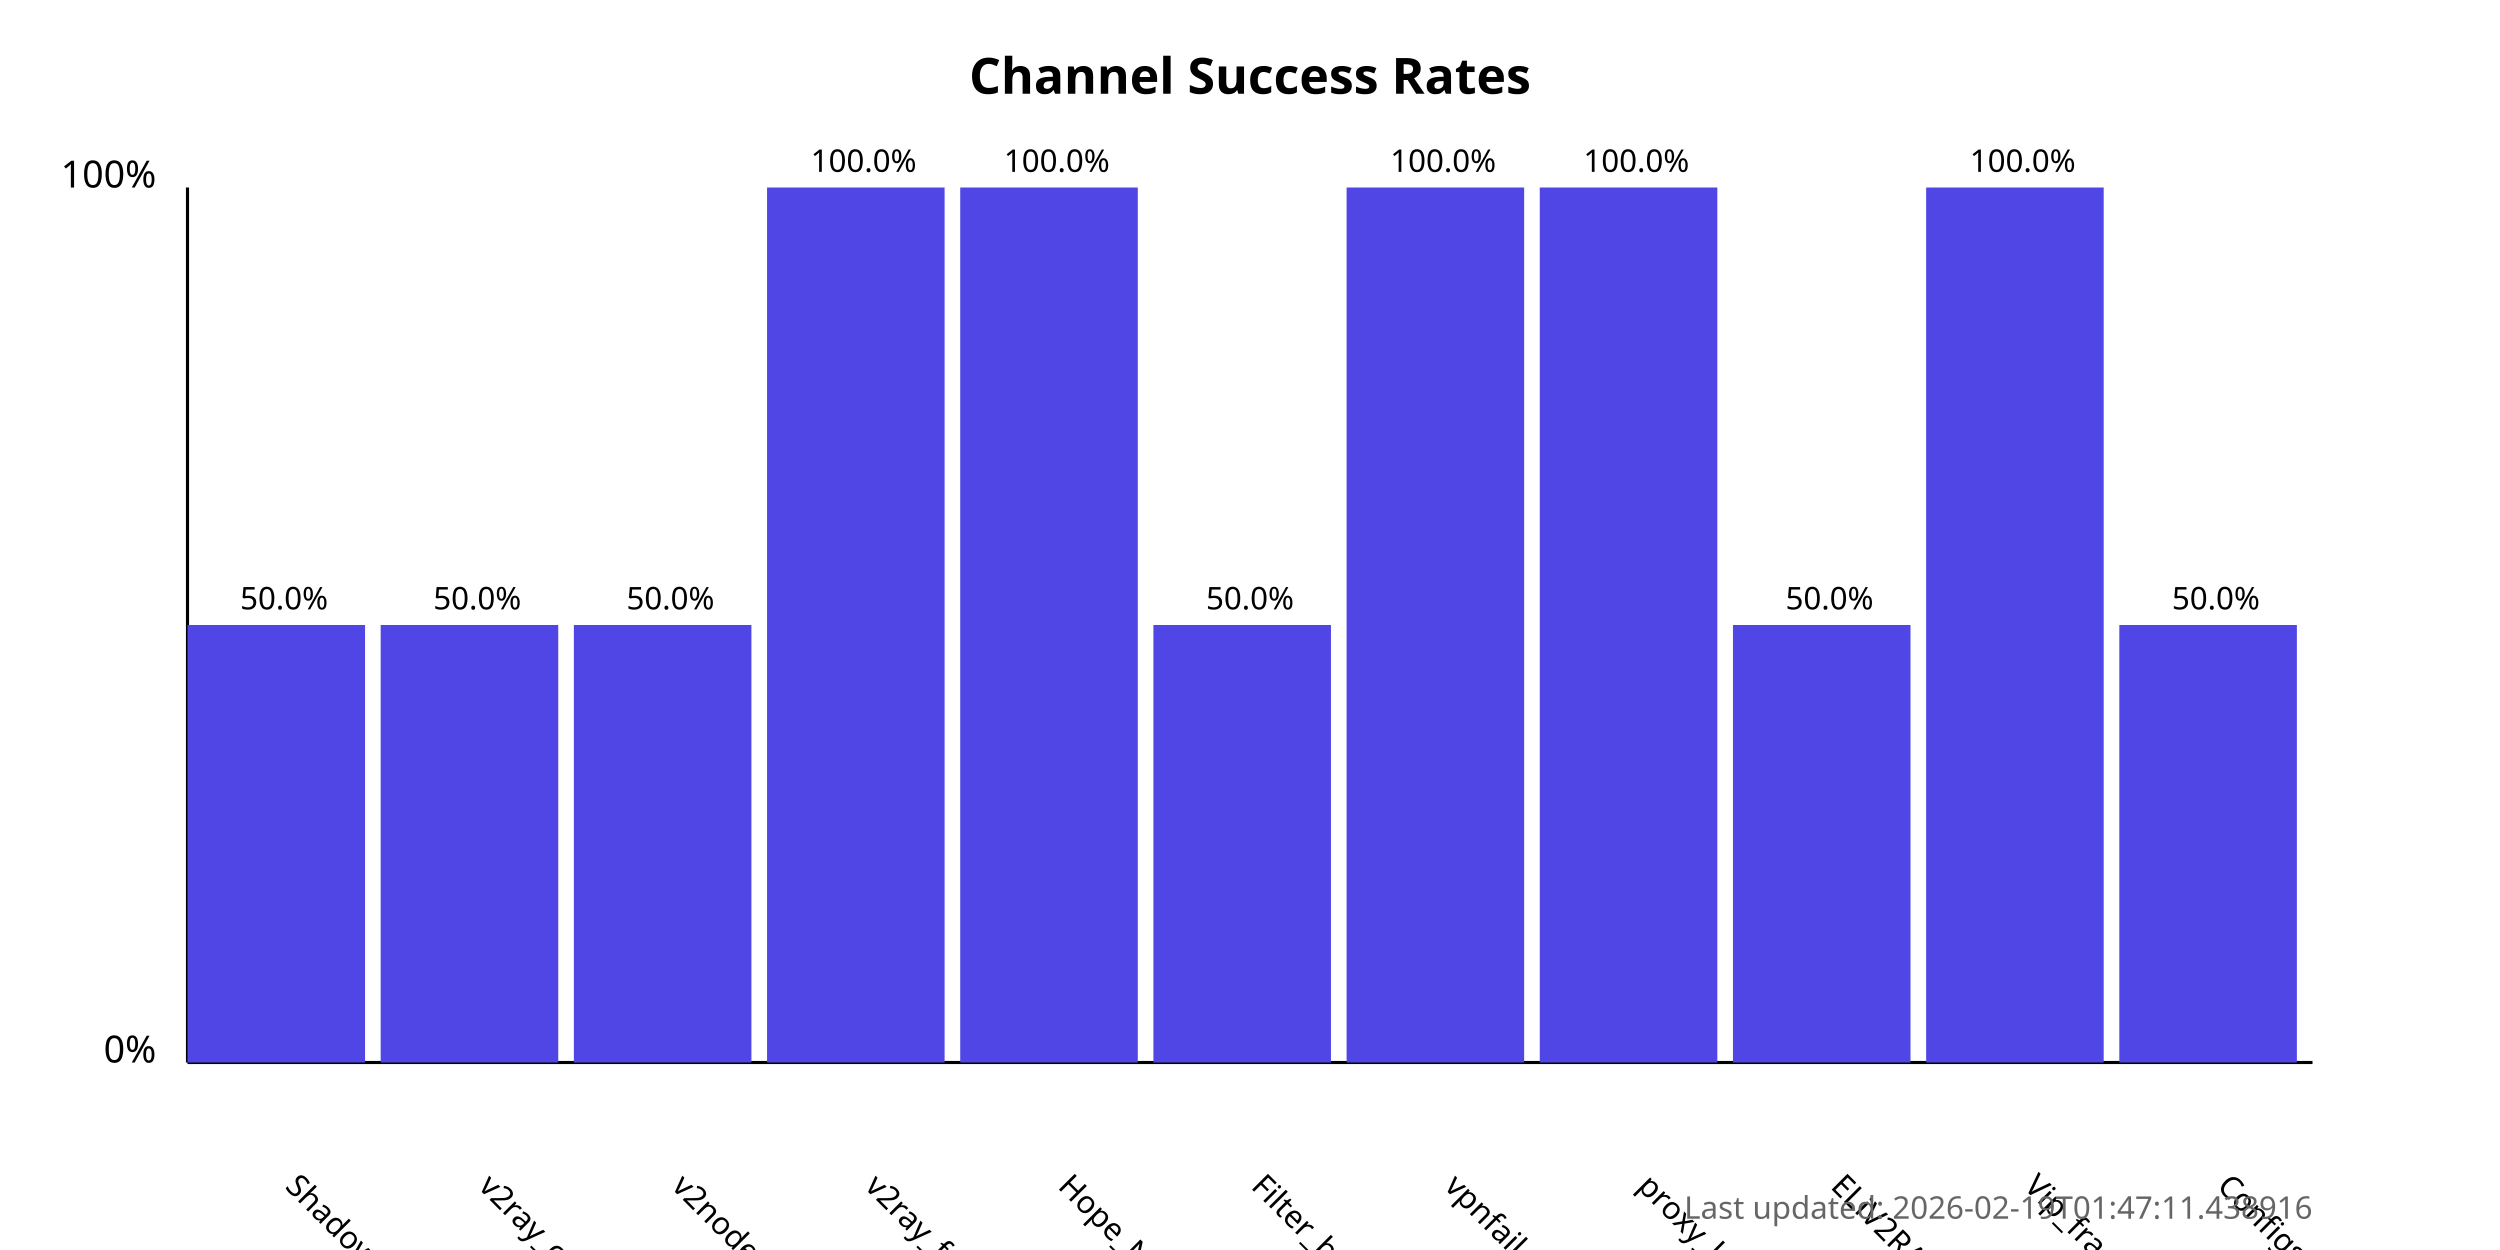
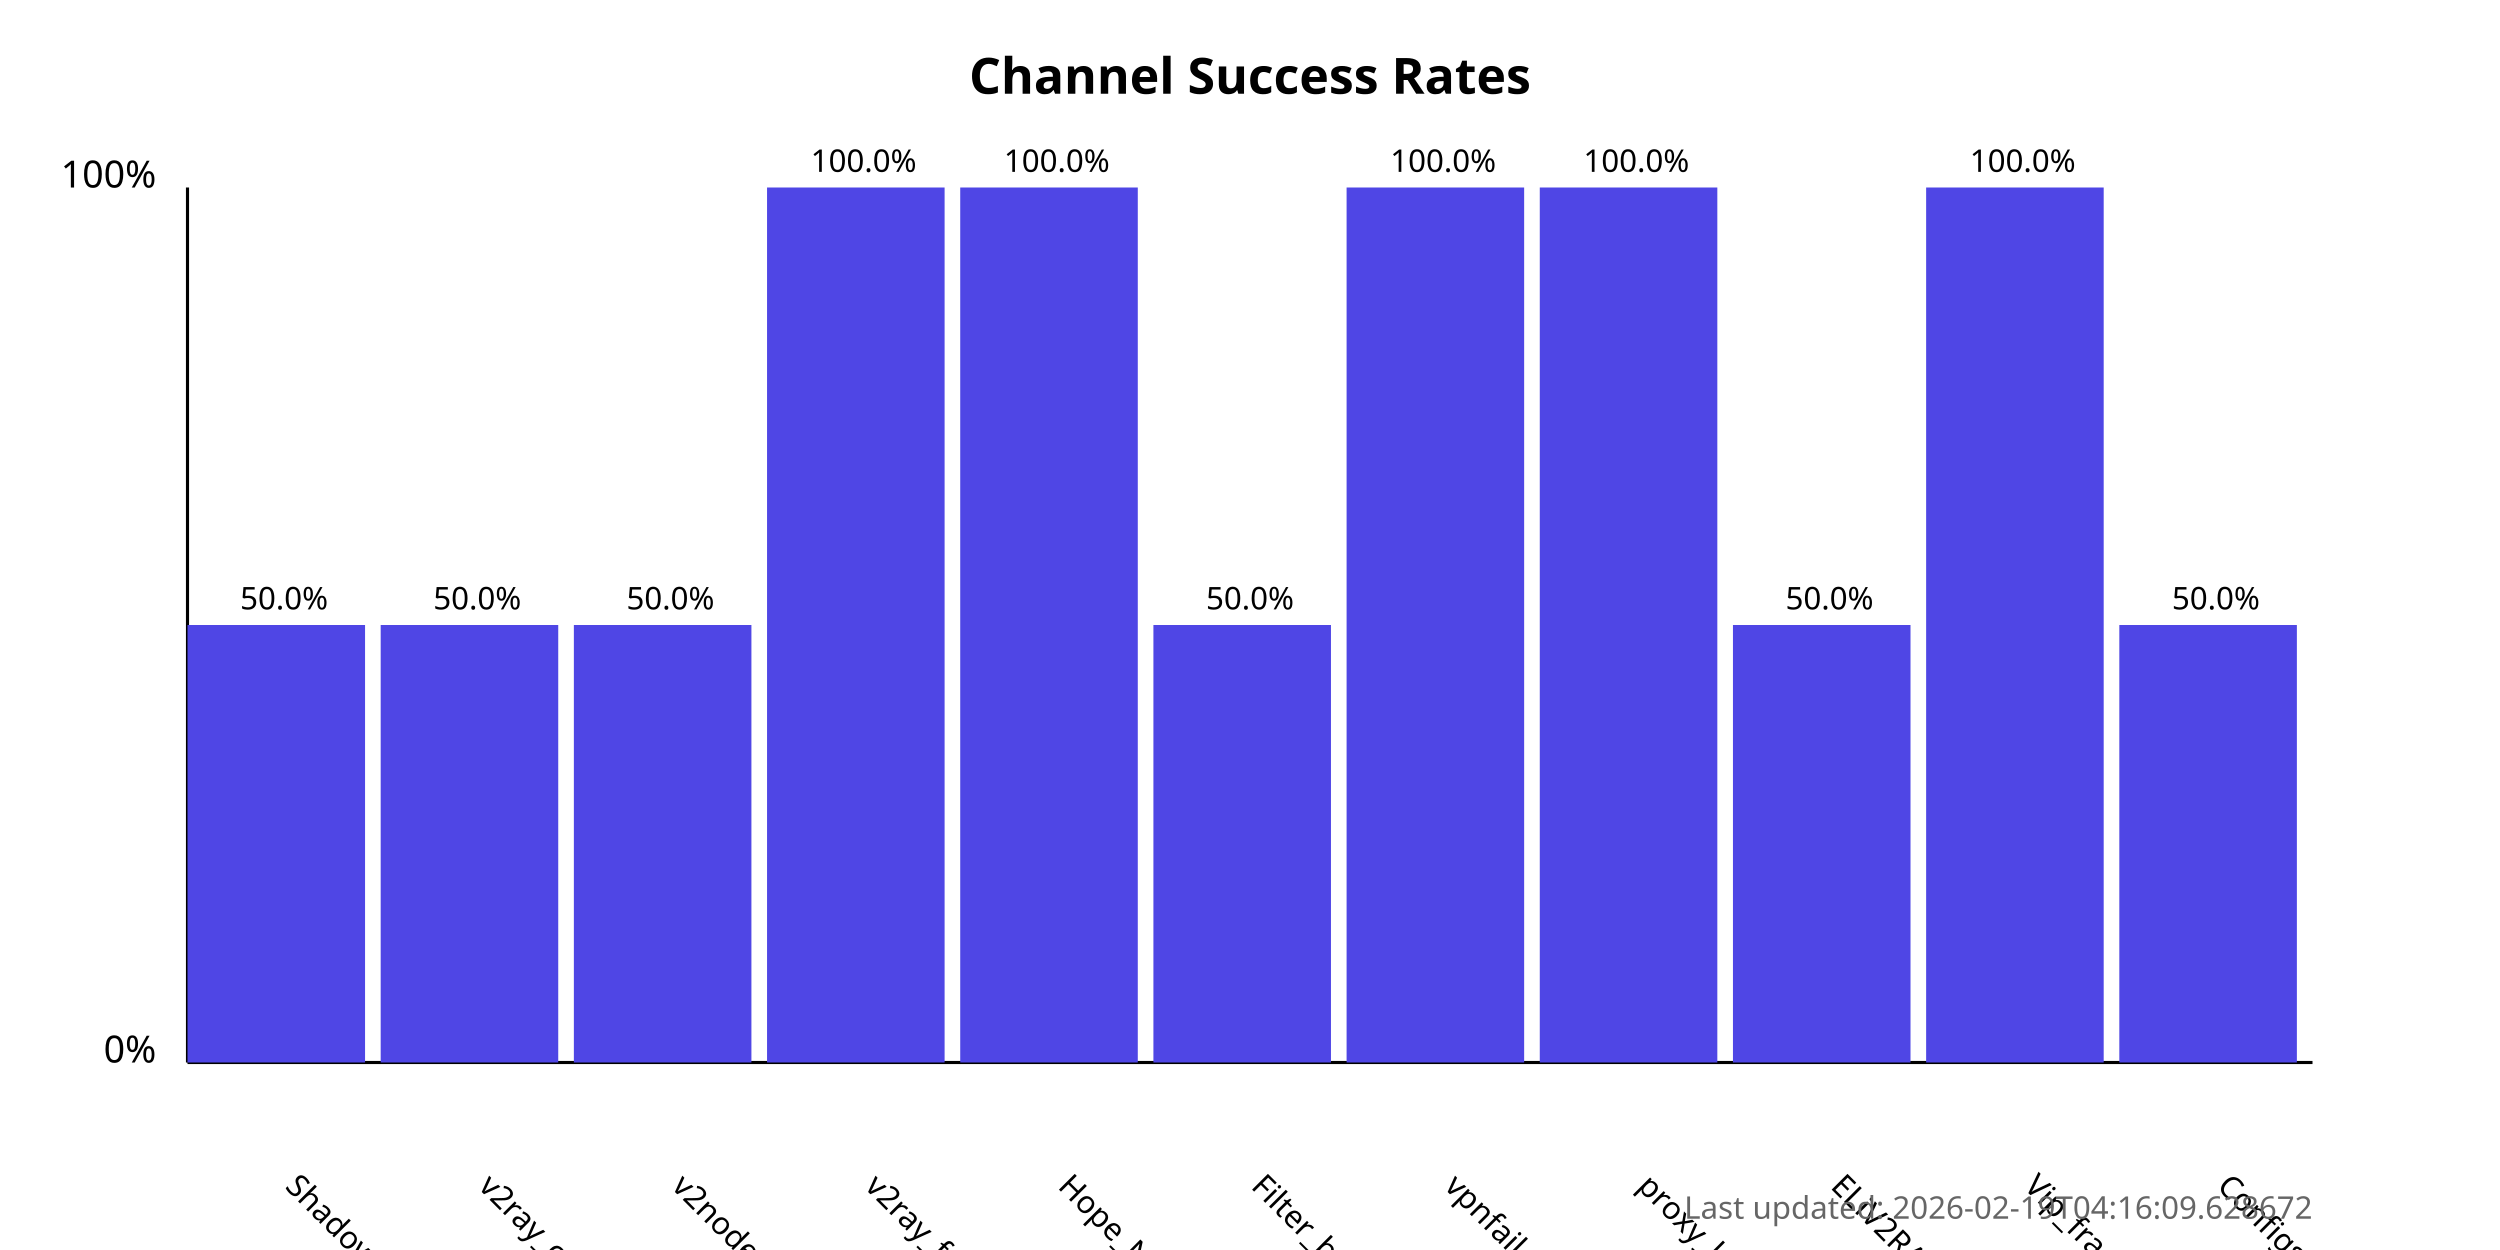
<svg xmlns="http://www.w3.org/2000/svg" width="800" height="400">
  <style>
            .chart-title { font: bold 16px sans-serif; }
            .axis-label { font: 12px sans-serif; }
            .tick-label { font: 10px sans-serif; }
            .bar { fill: #4f46e5; }
            .bar:hover { fill: #6366f1; }
            .timestamp { font: 10px sans-serif; fill: #666; }
        </style>
  <text x="400.0" y="30" text-anchor="middle" class="chart-title">
            Channel Success Rates
        </text>
  <line x1="60" y1="340" x2="60" y2="60" stroke="black" stroke-width="1" />
  <line x1="60" y1="340" x2="740" y2="340" stroke="black" stroke-width="1" />
  <text x="50" y="340" text-anchor="end" class="axis-label">0%</text>
  <text x="50" y="60" text-anchor="end" class="axis-label">100%</text>
  <g>
    <rect x="60" y="200.0" width="56.818" height="140.0" class="bar" />
    <text x="90.909" y="380" transform="rotate(45, 90.90909, 380)" text-anchor="start" class="tick-label">
                ShadowProxy66
            </text>
    <text x="90.909" y="195.0" text-anchor="middle" class="tick-label">
                50.0%
            </text>
  </g>
  <g>
    <rect x="121.818" y="200.0" width="56.818" height="140.0" class="bar" />
    <text x="152.727" y="380" transform="rotate(45, 152.7273, 380)" text-anchor="start" class="tick-label">
                v2ray_configs_pool
            </text>
    <text x="152.727" y="195.0" text-anchor="middle" class="tick-label">
                50.0%
            </text>
  </g>
  <g>
    <rect x="183.636" y="200.0" width="56.818" height="140.0" class="bar" />
    <text x="214.545" y="380" transform="rotate(45, 214.5455, 380)" text-anchor="start" class="tick-label">
                v2nodes
            </text>
    <text x="214.545" y="195.0" text-anchor="middle" class="tick-label">
                50.0%
            </text>
  </g>
  <g>
    <rect x="245.455" y="60.0" width="56.818" height="280.0" class="bar" />
    <text x="276.364" y="380" transform="rotate(45, 276.3636, 380)" text-anchor="start" class="tick-label">
                v2ray_free_conf
            </text>
    <text x="276.364" y="55.0" text-anchor="middle" class="tick-label">
                100.0%
            </text>
  </g>
  <g>
    <rect x="307.273" y="60.0" width="56.818" height="280.0" class="bar" />
    <text x="338.182" y="380" transform="rotate(45, 338.1818, 380)" text-anchor="start" class="tick-label">
                Hope_Net
            </text>
    <text x="338.182" y="55.0" text-anchor="middle" class="tick-label">
                100.0%
            </text>
  </g>
  <g>
    <rect x="369.091" y="200.0" width="56.818" height="140.0" class="bar" />
    <text x="400.0" y="380" transform="rotate(45, 400.0, 380)" text-anchor="start" class="tick-label">
                Filter_breaker
            </text>
    <text x="400.0" y="195.0" text-anchor="middle" class="tick-label">
                50.0%
            </text>
  </g>
  <g>
    <rect x="430.909" y="60.0" width="56.818" height="280.0" class="bar" />
    <text x="461.818" y="380" transform="rotate(45, 461.8182, 380)" text-anchor="start" class="tick-label">
                vpnfail_vless
            </text>
    <text x="461.818" y="55.0" text-anchor="middle" class="tick-label">
                100.0%
            </text>
  </g>
  <g>
    <rect x="492.727" y="60.0" width="56.818" height="280.0" class="bar" />
    <text x="523.636" y="380" transform="rotate(45, 523.6364, 380)" text-anchor="start" class="tick-label">
                proxy_kafee
            </text>
    <text x="523.636" y="55.0" text-anchor="middle" class="tick-label">
                100.0%
            </text>
  </g>
  <g>
    <rect x="554.545" y="200.0" width="56.818" height="140.0" class="bar" />
    <text x="585.455" y="380" transform="rotate(45, 585.4545, 380)" text-anchor="start" class="tick-label">
                ELiV2RAY
            </text>
    <text x="585.455" y="195.0" text-anchor="middle" class="tick-label">
                50.0%
            </text>
  </g>
  <g>
    <rect x="616.364" y="60.0" width="56.818" height="280.0" class="bar" />
    <text x="647.273" y="380" transform="rotate(45, 647.2727, 380)" text-anchor="start" class="tick-label">
                Vip_fragment_v2ray
            </text>
    <text x="647.273" y="55.0" text-anchor="middle" class="tick-label">
                100.0%
            </text>
  </g>
  <g>
    <rect x="678.182" y="200.0" width="56.818" height="140.0" class="bar" />
    <text x="709.091" y="380" transform="rotate(45, 709.0909, 380)" text-anchor="start" class="tick-label">
                ConfigsHubPlus
            </text>
    <text x="709.091" y="195.0" text-anchor="middle" class="tick-label">
                50.0%
            </text>
  </g>
  <text x="740" y="390" text-anchor="end" class="timestamp">
-             Last updated: 2026-02-19T01:47:11.438916
+             Last updated: 2026-02-19T04:16:09.628672
        </text>
</svg>
